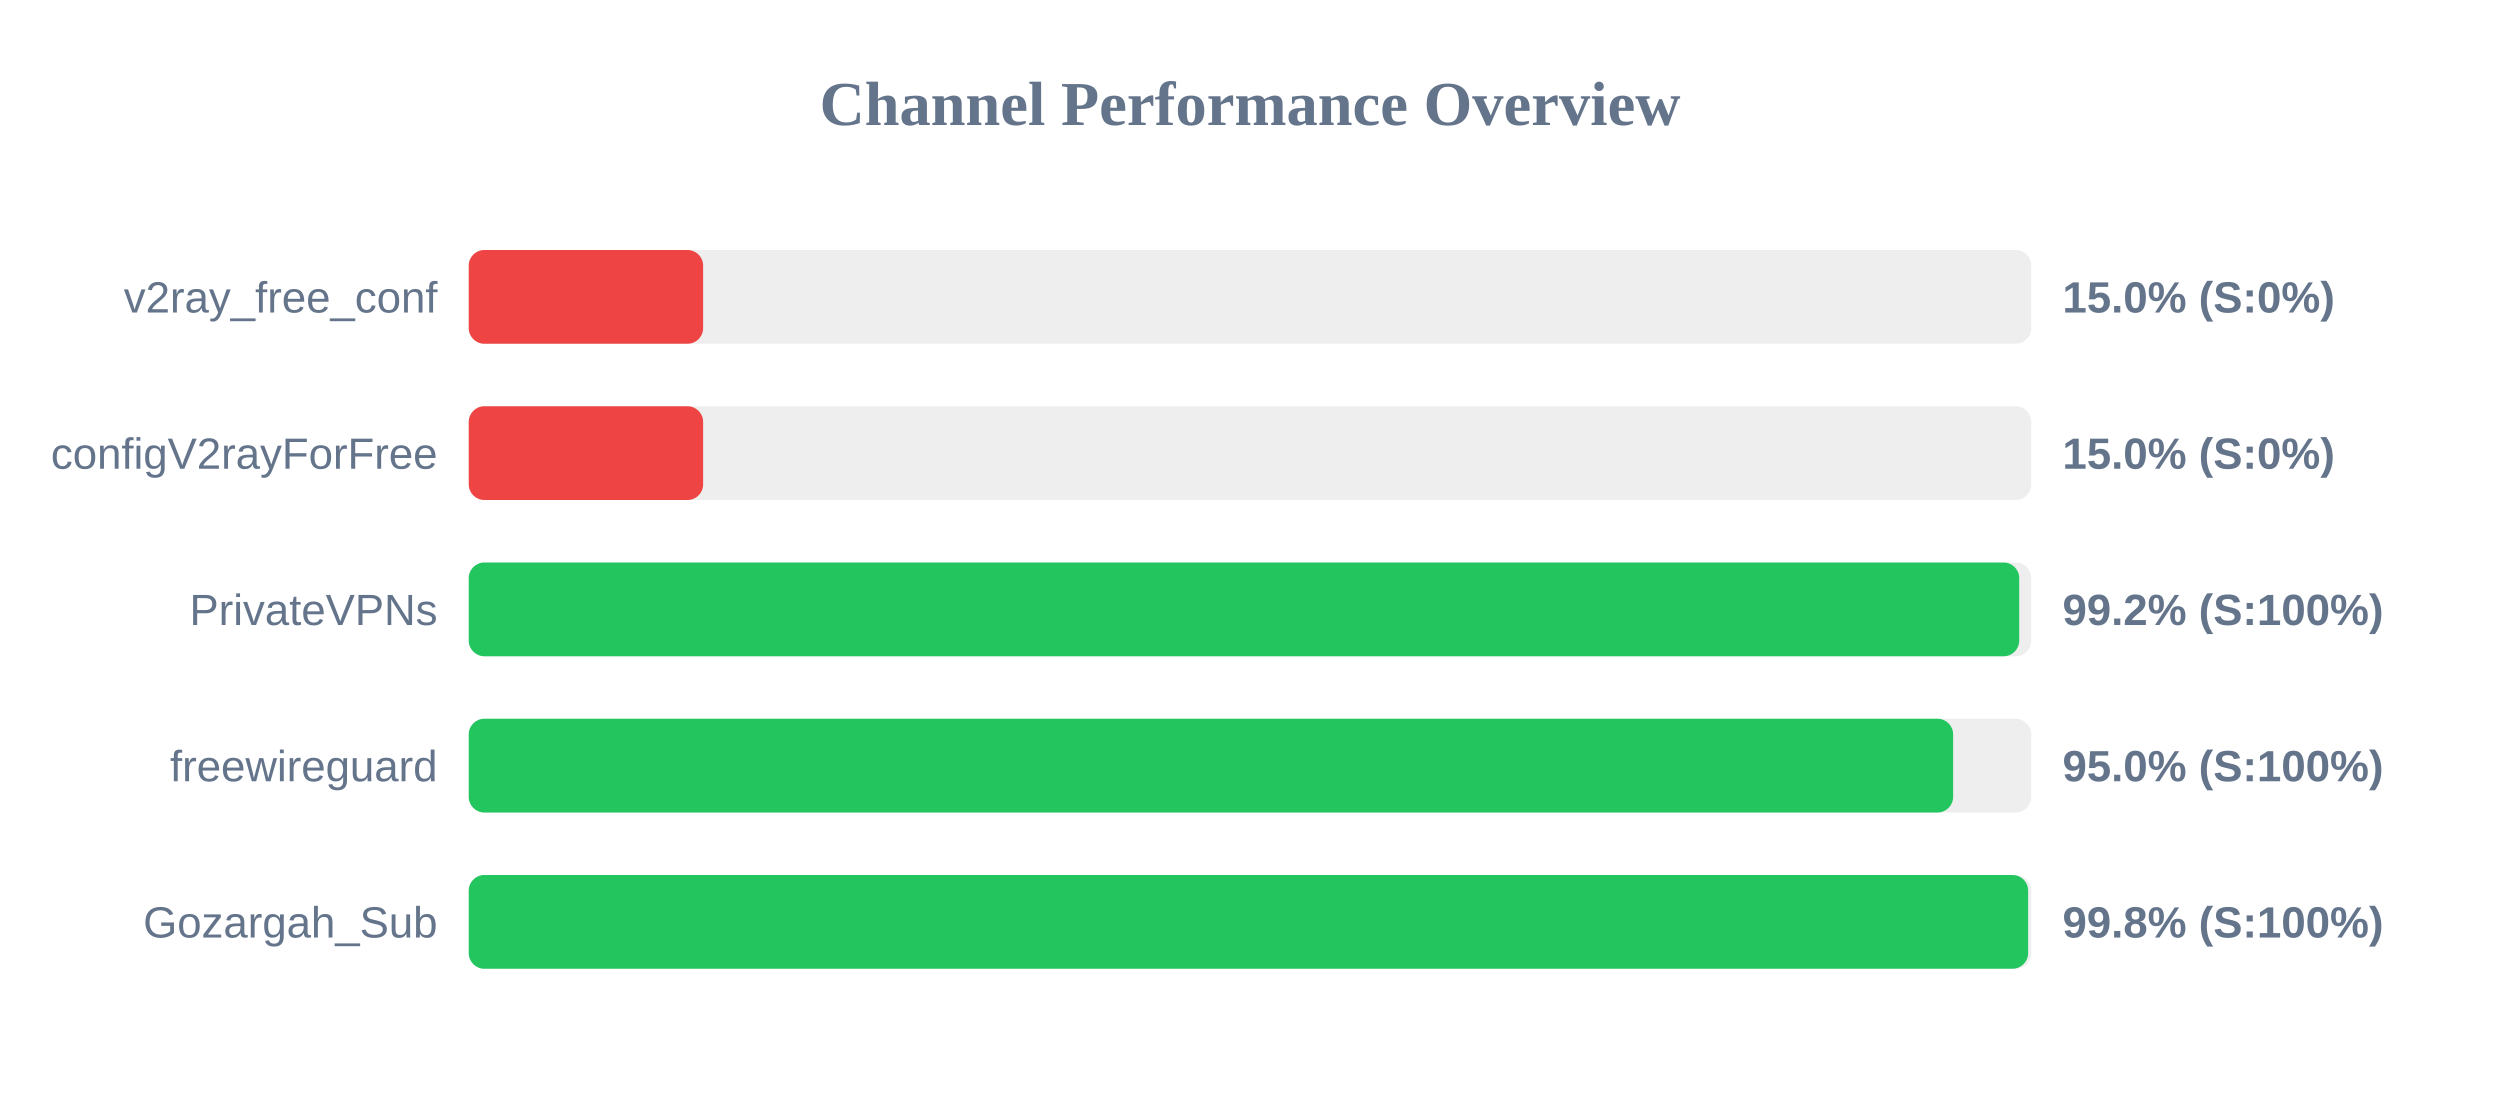
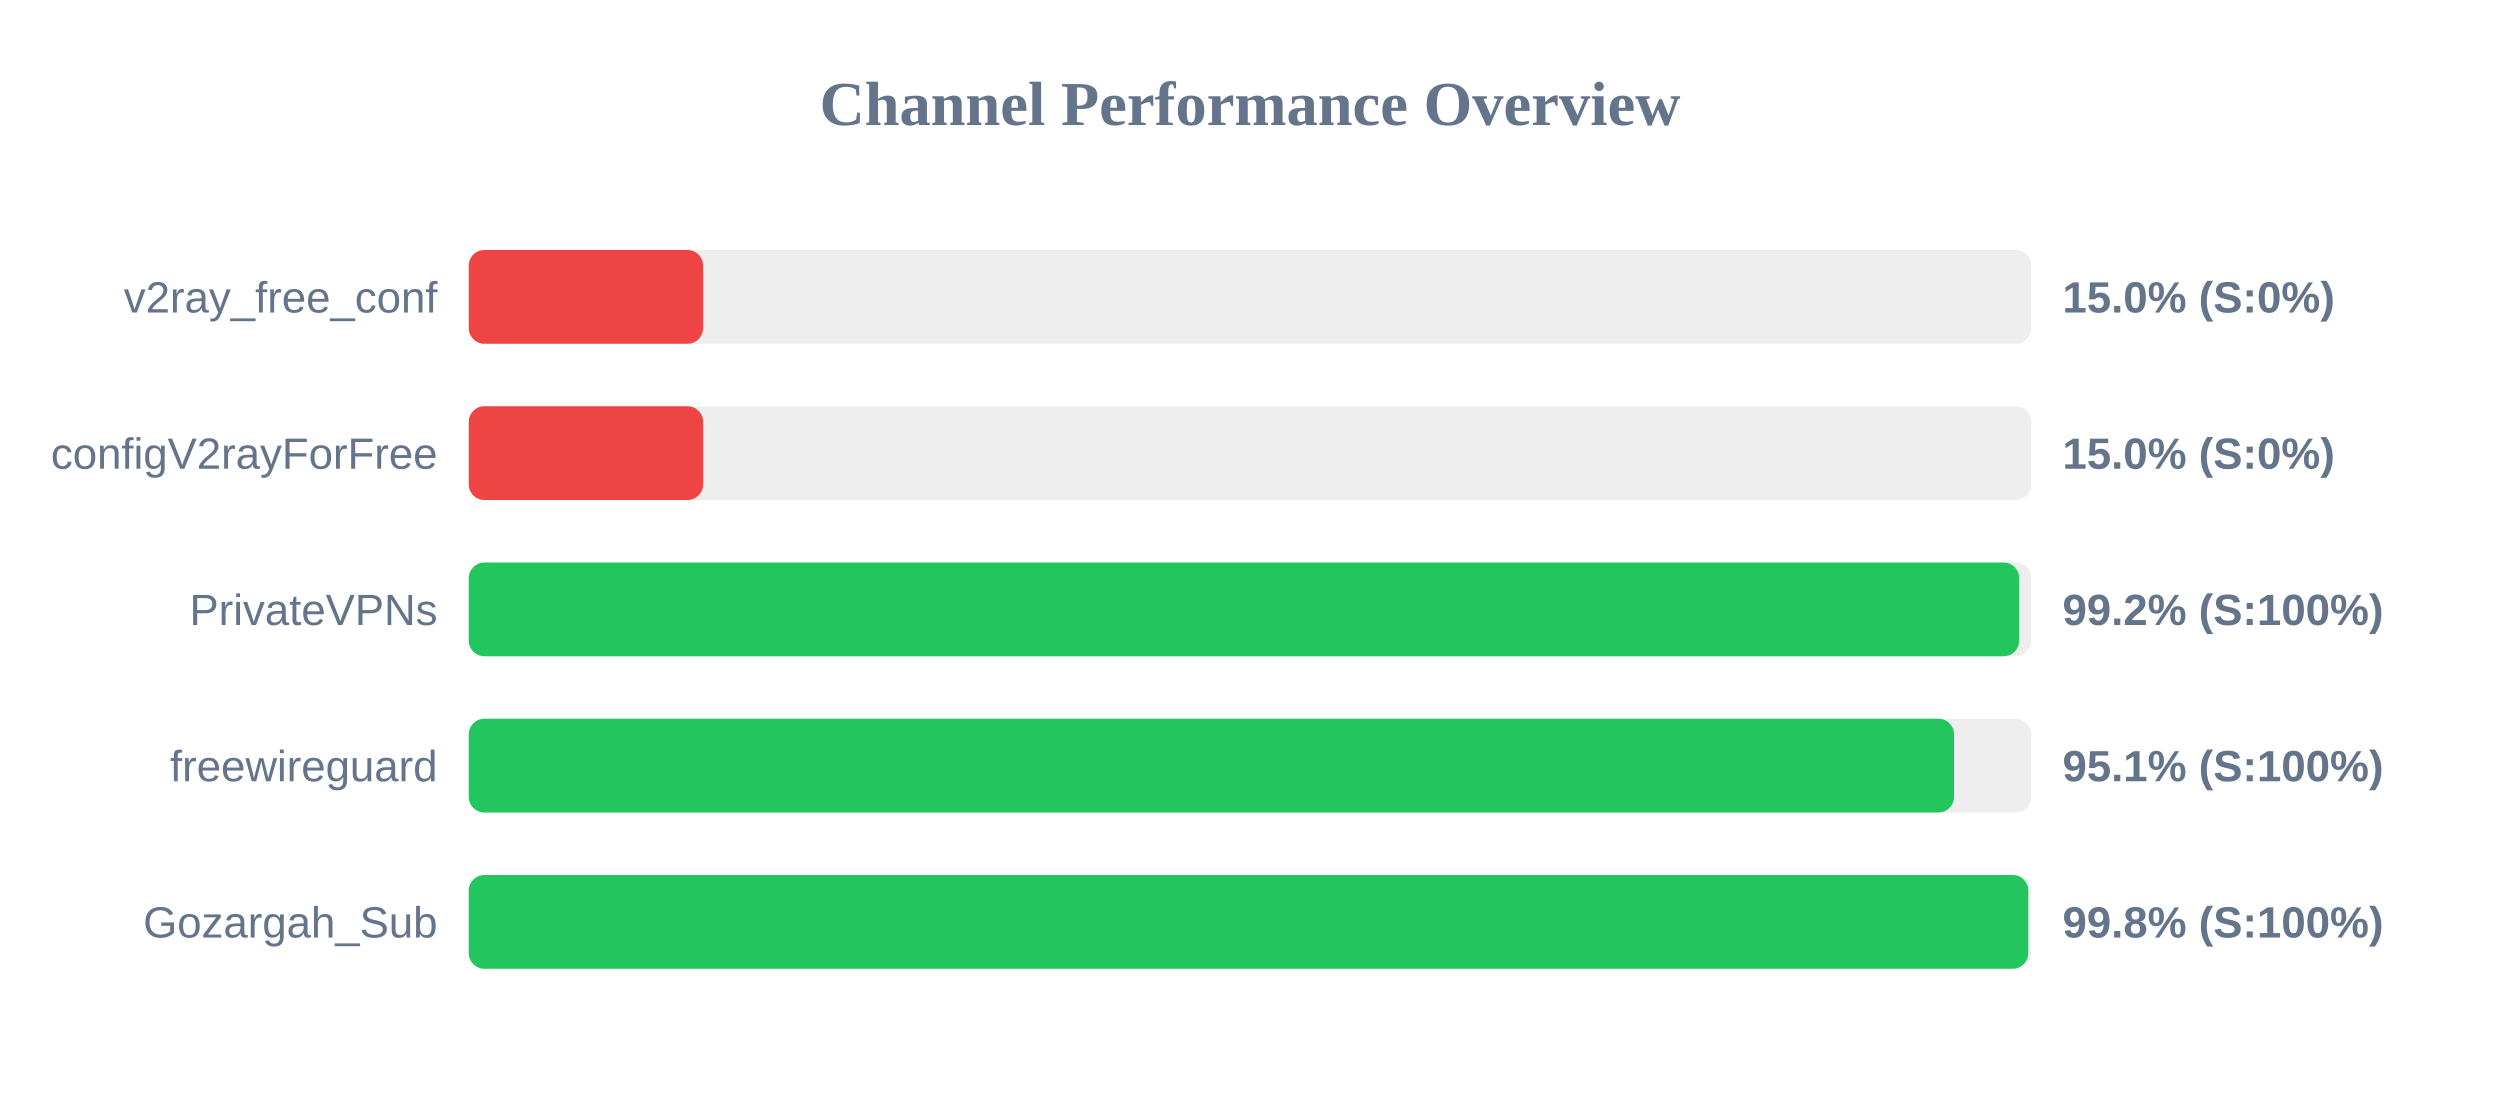
<svg xmlns="http://www.w3.org/2000/svg" width="800" height="350" version="1.1">
  <style>
        .row { font: 14px Arial; fill: #64748b; }
        .score { font: bold 14px Arial; fill: #64748b; }
    </style>
  <text x="400" y="40" text-anchor="middle" font-size="20px" font-weight="bold" fill="#64748b">Channel Performance Overview</text>
  <rect x="150" y="80" width="500" height="30" fill="#eee" rx="5" />
  <rect x="150" y="80" width="75.0" height="30" fill="#ef4444" rx="5" />
  <text x="140" y="100" text-anchor="end" class="row">v2ray_free_conf</text>
  <text x="660" y="100" text-anchor="start" class="score">15.0% (S:0%)</text>
  <rect x="150" y="130" width="500" height="30" fill="#eee" rx="5" />
  <rect x="150" y="130" width="75.0" height="30" fill="#ef4444" rx="5" />
  <text x="140" y="150" text-anchor="end" class="row">configV2rayForFree</text>
  <text x="660" y="150" text-anchor="start" class="score">15.0% (S:0%)</text>
  <rect x="150" y="180" width="500" height="30" fill="#eee" rx="5" />
  <rect x="150" y="180" width="496.15" height="30" fill="#22c55e" rx="5" />
  <text x="140" y="200" text-anchor="end" class="row">PrivateVPNs</text>
  <text x="660" y="200" text-anchor="start" class="score">99.2% (S:100%)</text>
  <rect x="150" y="230" width="500" height="30" fill="#eee" rx="5" />
-   <rect x="150" y="230" width="475.0" height="30" fill="#22c55e" rx="5" />
+   <rect x="150" y="230" width="475.3" height="30" fill="#22c55e" rx="5" />
  <text x="140" y="250" text-anchor="end" class="row">freewireguard</text>
-   <text x="660" y="250" text-anchor="start" class="score">95.0% (S:100%)</text>
+   <text x="660" y="250" text-anchor="start" class="score">95.1% (S:100%)</text>
  <rect x="150" y="280" width="500" height="30" fill="#eee" rx="5" />
-   <rect x="150" y="280" width="499.0" height="30" fill="#22c55e" rx="5" />
+   <rect x="150" y="280" width="499.05" height="30" fill="#22c55e" rx="5" />
  <text x="140" y="300" text-anchor="end" class="row">Gozargah_Sub</text>
  <text x="660" y="300" text-anchor="start" class="score">99.8% (S:100%)</text>
</svg>
